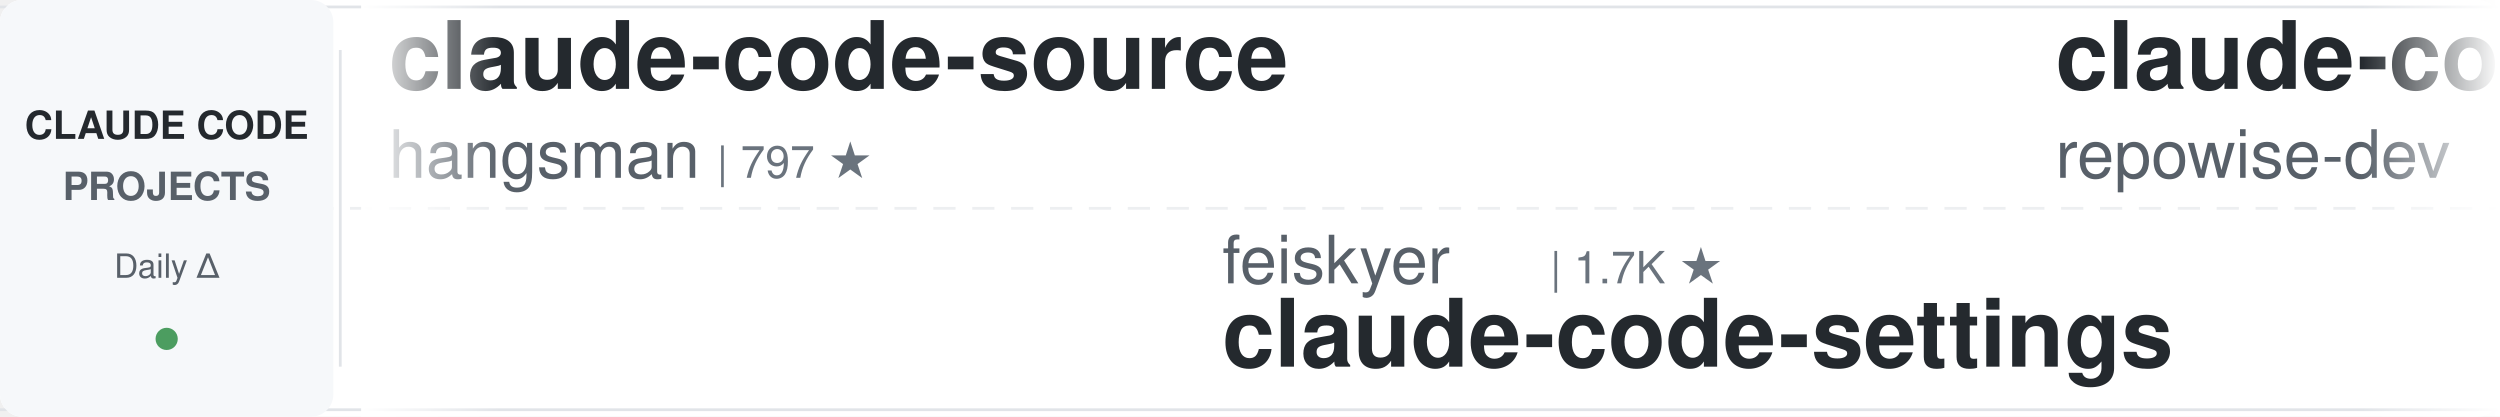
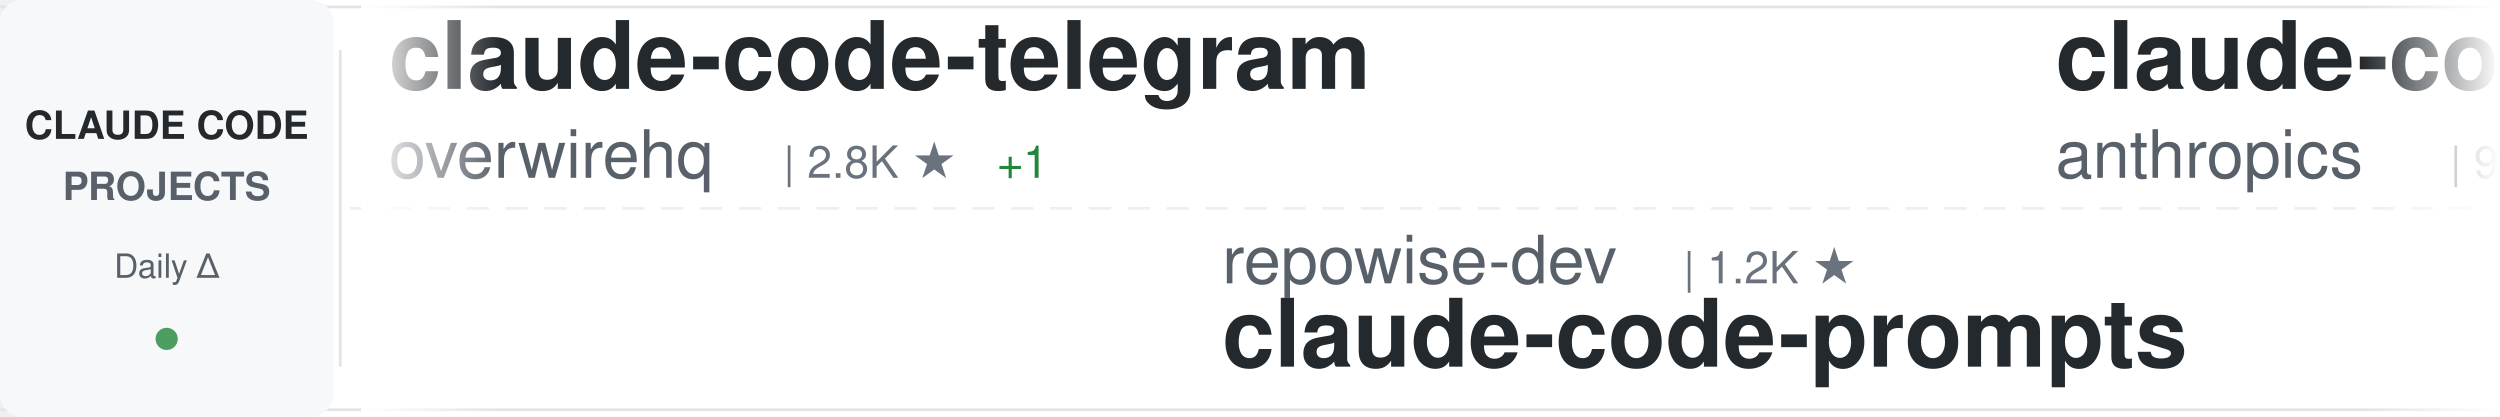
<svg xmlns="http://www.w3.org/2000/svg" width="900" height="150">
  <defs>
    <linearGradient id="awesomeLeftFade" x1="0%" y1="0%" x2="100%" y2="0%">
      <stop offset="0%" style="stop-color:#ffffff;stop-opacity:1" />
      <stop offset="100%" style="stop-color:#ffffff;stop-opacity:0" />
    </linearGradient>
    <linearGradient id="awesomeRightFade" x1="0%" y1="0%" x2="100%" y2="0%">
      <stop offset="0%" style="stop-color:#ffffff;stop-opacity:0" />
      <stop offset="100%" style="stop-color:#ffffff;stop-opacity:1" />
    </linearGradient>
  </defs>
  <rect width="900" height="150" fill="#ffffff" rx="8" />
  <rect x="0" y="2" width="900" height="1" fill="#e1e4e8" />
  <rect x="0" y="147" width="900" height="1" fill="#e1e4e8" />
  <line x1="0" y1="75" x2="900" y2="75" stroke="#e1e4e8" stroke-width="1" stroke-dasharray="8 6" opacity="0.6" />
  <rect x="0" y="0" width="120" height="150" fill="#f6f8fa" rx="8" />
  <text x="60" y="50" font-family="-apple-system, BlinkMacSystemFont, 'Segoe UI', Helvetica, Arial, sans-serif" font-size="14" font-weight="600" fill="#24292e" text-anchor="middle">CLAUDE CODE</text>
  <text x="60" y="72" font-family="-apple-system, BlinkMacSystemFont, 'Segoe UI', Helvetica, Arial, sans-serif" font-size="14" font-weight="600" fill="#586069" text-anchor="middle">PROJECTS</text>
  <text x="60" y="100" font-family="-apple-system, BlinkMacSystemFont, 'Segoe UI', Helvetica, Arial, sans-serif" font-size="12" font-weight="500" fill="#586069" text-anchor="middle">Daily Δ</text>
  <circle cx="60" cy="122" r="4" fill="#22863a" opacity="0.8" />
  <rect x="122" y="18" width="1" height="114" fill="#e1e4e8" />
  <clipPath id="awesomeTickerClip">
    <rect x="130" y="0" width="770" height="150" />
  </clipPath>
  <g clip-path="url(#awesomeTickerClip)">
    <g id="awesomeTickerItems">
      <animateTransform attributeName="transform" attributeType="XML" type="translate" from="0 0" to="-3000 0" dur="54s" repeatCount="indefinite" />
      <g transform="translate(0, 0)">
-         <text x="140" y="32" font-family="-apple-system, BlinkMacSystemFont, 'Segoe UI', Helvetica, Arial, sans-serif" font-size="34" font-weight="600" fill="#24292e">claude-code-source</text>
-         <text x="140" y="64" font-family="-apple-system, BlinkMacSystemFont, 'Segoe UI', Helvetica, Arial, sans-serif" font-size="24" font-weight="400" fill="#586069">hangsman</text>
-         <text x="258" y="64" font-family="-apple-system, BlinkMacSystemFont, 'Segoe UI', Helvetica, Arial, sans-serif" font-size="16" font-weight="500" fill="#6a737d">| 797 ★</text>
+         <text x="140" y="32" font-family="-apple-system, BlinkMacSystemFont, 'Segoe UI', Helvetica, Arial, sans-serif" font-size="34" font-weight="600" fill="#24292e">claude-code-telegram</text>
+         <text x="140" y="64" font-family="-apple-system, BlinkMacSystemFont, 'Segoe UI', Helvetica, Arial, sans-serif" font-size="24" font-weight="400" fill="#586069">overwirehq</text>
+         <text x="282" y="64" font-family="-apple-system, BlinkMacSystemFont, 'Segoe UI', Helvetica, Arial, sans-serif" font-size="16" font-weight="500" fill="#6a737d">| 2.8K ★</text>
+         <text x="359" y="64" font-family="-apple-system, BlinkMacSystemFont, 'Segoe UI', Helvetica, Arial, sans-serif" font-size="16" font-weight="500" fill="#22863a"> +1</text>
      </g>
      <g transform="translate(300, 0)">
-         <text x="140" y="102" font-family="-apple-system, BlinkMacSystemFont, 'Segoe UI', Helvetica, Arial, sans-serif" font-size="24" font-weight="400" fill="#586069">feiskyer</text>
-         <text x="258" y="102" font-family="-apple-system, BlinkMacSystemFont, 'Segoe UI', Helvetica, Arial, sans-serif" font-size="16" font-weight="500" fill="#6a737d">| 1.7K ★</text>
-         <text x="140" y="132" font-family="-apple-system, BlinkMacSystemFont, 'Segoe UI', Helvetica, Arial, sans-serif" font-size="34" font-weight="600" fill="#24292e">claude-code-settings</text>
+         <text x="140" y="102" font-family="-apple-system, BlinkMacSystemFont, 'Segoe UI', Helvetica, Arial, sans-serif" font-size="24" font-weight="400" fill="#586069">repowise-dev</text>
+         <text x="306" y="102" font-family="-apple-system, BlinkMacSystemFont, 'Segoe UI', Helvetica, Arial, sans-serif" font-size="16" font-weight="500" fill="#6a737d">| 1.2K ★</text>
+         <text x="140" y="132" font-family="-apple-system, BlinkMacSystemFont, 'Segoe UI', Helvetica, Arial, sans-serif" font-size="34" font-weight="600" fill="#24292e">claude-code-prompts</text>
      </g>
      <g transform="translate(600, 0)">
-         <text x="140" y="32" font-family="-apple-system, BlinkMacSystemFont, 'Segoe UI', Helvetica, Arial, sans-serif" font-size="34" font-weight="600" fill="#24292e">claude-code-prompts</text>
-         <text x="140" y="64" font-family="-apple-system, BlinkMacSystemFont, 'Segoe UI', Helvetica, Arial, sans-serif" font-size="24" font-weight="400" fill="#586069">repowise-dev</text>
-         <text x="306" y="64" font-family="-apple-system, BlinkMacSystemFont, 'Segoe UI', Helvetica, Arial, sans-serif" font-size="16" font-weight="500" fill="#6a737d">| 1.2K ★</text>
-         <text x="383" y="64" font-family="-apple-system, BlinkMacSystemFont, 'Segoe UI', Helvetica, Arial, sans-serif" font-size="16" font-weight="500" fill="#22863a"> +1</text>
+         <text x="140" y="32" font-family="-apple-system, BlinkMacSystemFont, 'Segoe UI', Helvetica, Arial, sans-serif" font-size="34" font-weight="600" fill="#24292e">claude-code-action</text>
+         <text x="140" y="64" font-family="-apple-system, BlinkMacSystemFont, 'Segoe UI', Helvetica, Arial, sans-serif" font-size="24" font-weight="400" fill="#586069">anthropics</text>
+         <text x="282" y="64" font-family="-apple-system, BlinkMacSystemFont, 'Segoe UI', Helvetica, Arial, sans-serif" font-size="16" font-weight="500" fill="#6a737d">| 9.5K ★</text>
+         <text x="359" y="64" font-family="-apple-system, BlinkMacSystemFont, 'Segoe UI', Helvetica, Arial, sans-serif" font-size="16" font-weight="500" fill="#22863a"> +4</text>
      </g>
      <g transform="translate(900, 0)">
+         <text x="140" y="102" font-family="-apple-system, BlinkMacSystemFont, 'Segoe UI', Helvetica, Arial, sans-serif" font-size="24" font-weight="400" fill="#586069">JrCx7scC</text>
+         <text x="258" y="102" font-family="-apple-system, BlinkMacSystemFont, 'Segoe UI', Helvetica, Arial, sans-serif" font-size="16" font-weight="500" fill="#6a737d">| 376 ★</text>
+         <text x="140" y="132" font-family="-apple-system, BlinkMacSystemFont, 'Segoe UI', Helvetica, Arial, sans-serif" font-size="34" font-weight="600" fill="#24292e">claude-code-source</text>
+       </g>
+       <g transform="translate(1200, 0)">
+         <text x="140" y="32" font-family="-apple-system, BlinkMacSystemFont, 'Segoe UI', Helvetica, Arial, sans-serif" font-size="34" font-weight="600" fill="#24292e">claude-code-webui</text>
+         <text x="140" y="64" font-family="-apple-system, BlinkMacSystemFont, 'Segoe UI', Helvetica, Arial, sans-serif" font-size="24" font-weight="400" fill="#586069">sugyan</text>
+         <text x="234" y="64" font-family="-apple-system, BlinkMacSystemFont, 'Segoe UI', Helvetica, Arial, sans-serif" font-size="16" font-weight="500" fill="#6a737d">| 1.1K ★</text>
+       </g>
+       <g transform="translate(1500, 0)">
+         <text x="140" y="102" font-family="-apple-system, BlinkMacSystemFont, 'Segoe UI', Helvetica, Arial, sans-serif" font-size="24" font-weight="400" fill="#586069">andrew-kramer-inno</text>
+         <text x="378" y="102" font-family="-apple-system, BlinkMacSystemFont, 'Segoe UI', Helvetica, Arial, sans-serif" font-size="16" font-weight="500" fill="#6a737d">| 593 ★</text>
+         <text x="140" y="132" font-family="-apple-system, BlinkMacSystemFont, 'Segoe UI', Helvetica, Arial, sans-serif" font-size="34" font-weight="600" fill="#24292e">claude-code-source-build</text>
+       </g>
+       <g transform="translate(1800, 0)">
+         <text x="140" y="32" font-family="-apple-system, BlinkMacSystemFont, 'Segoe UI', Helvetica, Arial, sans-serif" font-size="34" font-weight="600" fill="#24292e">everything-claude-code</text>
+         <text x="140" y="64" font-family="-apple-system, BlinkMacSystemFont, 'Segoe UI', Helvetica, Arial, sans-serif" font-size="24" font-weight="400" fill="#586069">WorldFlowAI</text>
+         <text x="294" y="64" font-family="-apple-system, BlinkMacSystemFont, 'Segoe UI', Helvetica, Arial, sans-serif" font-size="16" font-weight="500" fill="#6a737d">| 4.6K ★</text>
+         <text x="371" y="64" font-family="-apple-system, BlinkMacSystemFont, 'Segoe UI', Helvetica, Arial, sans-serif" font-size="16" font-weight="500" fill="#22863a"> +28</text>
+       </g>
+       <g transform="translate(2100, 0)">
        <text x="140" y="102" font-family="-apple-system, BlinkMacSystemFont, 'Segoe UI', Helvetica, Arial, sans-serif" font-size="24" font-weight="400" fill="#586069">Yuyz0112</text>
        <text x="258" y="102" font-family="-apple-system, BlinkMacSystemFont, 'Segoe UI', Helvetica, Arial, sans-serif" font-size="16" font-weight="500" fill="#6a737d">| 2.4K ★</text>
-         <text x="335" y="102" font-family="-apple-system, BlinkMacSystemFont, 'Segoe UI', Helvetica, Arial, sans-serif" font-size="16" font-weight="500" fill="#22863a"> +1</text>
        <text x="140" y="132" font-family="-apple-system, BlinkMacSystemFont, 'Segoe UI', Helvetica, Arial, sans-serif" font-size="34" font-weight="600" fill="#24292e">claude-code-reverse</text>
      </g>
-       <g transform="translate(1200, 0)">
-         <text x="140" y="32" font-family="-apple-system, BlinkMacSystemFont, 'Segoe UI', Helvetica, Arial, sans-serif" font-size="34" font-weight="600" fill="#24292e">claude-code-source</text>
-         <text x="140" y="64" font-family="-apple-system, BlinkMacSystemFont, 'Segoe UI', Helvetica, Arial, sans-serif" font-size="24" font-weight="400" fill="#586069">AprilNEA</text>
-         <text x="258" y="64" font-family="-apple-system, BlinkMacSystemFont, 'Segoe UI', Helvetica, Arial, sans-serif" font-size="16" font-weight="500" fill="#6a737d">| 393 ★</text>
-       </g>
-       <g transform="translate(1500, 0)">
-         <text x="140" y="102" font-family="-apple-system, BlinkMacSystemFont, 'Segoe UI', Helvetica, Arial, sans-serif" font-size="24" font-weight="400" fill="#586069">Windy3f3f3f3f</text>
-         <text x="318" y="102" font-family="-apple-system, BlinkMacSystemFont, 'Segoe UI', Helvetica, Arial, sans-serif" font-size="16" font-weight="500" fill="#6a737d">| 2.8K ★</text>
-         <text x="140" y="132" font-family="-apple-system, BlinkMacSystemFont, 'Segoe UI', Helvetica, Arial, sans-serif" font-size="34" font-weight="600" fill="#24292e">claude-code-from-scratch</text>
-       </g>
-       <g transform="translate(1800, 0)">
-         <text x="140" y="32" font-family="-apple-system, BlinkMacSystemFont, 'Segoe UI', Helvetica, Arial, sans-serif" font-size="34" font-weight="600" fill="#24292e">learn-claude-code</text>
-         <text x="140" y="64" font-family="-apple-system, BlinkMacSystemFont, 'Segoe UI', Helvetica, Arial, sans-serif" font-size="24" font-weight="400" fill="#586069">shareAI-lab</text>
-         <text x="294" y="64" font-family="-apple-system, BlinkMacSystemFont, 'Segoe UI', Helvetica, Arial, sans-serif" font-size="16" font-weight="500" fill="#6a737d">| 78.5K ★</text>
-         <text x="380" y="64" font-family="-apple-system, BlinkMacSystemFont, 'Segoe UI', Helvetica, Arial, sans-serif" font-size="16" font-weight="500" fill="#22863a"> +34</text>
-       </g>
-       <g transform="translate(2100, 0)">
-         <text x="140" y="102" font-family="-apple-system, BlinkMacSystemFont, 'Segoe UI', Helvetica, Arial, sans-serif" font-size="24" font-weight="400" fill="#586069">Yeachan-Heo</text>
-         <text x="294" y="102" font-family="-apple-system, BlinkMacSystemFont, 'Segoe UI', Helvetica, Arial, sans-serif" font-size="16" font-weight="500" fill="#6a737d">| 39.9K ★</text>
-         <text x="380" y="102" font-family="-apple-system, BlinkMacSystemFont, 'Segoe UI', Helvetica, Arial, sans-serif" font-size="16" font-weight="500" fill="#22863a"> +15</text>
-         <text x="140" y="132" font-family="-apple-system, BlinkMacSystemFont, 'Segoe UI', Helvetica, Arial, sans-serif" font-size="34" font-weight="600" fill="#24292e">oh-my-claudecode</text>
-       </g>
      <g transform="translate(2400, 0)">
-         <text x="140" y="32" font-family="-apple-system, BlinkMacSystemFont, 'Segoe UI', Helvetica, Arial, sans-serif" font-size="34" font-weight="600" fill="#24292e">claude_code_src</text>
-         <text x="140" y="64" font-family="-apple-system, BlinkMacSystemFont, 'Segoe UI', Helvetica, Arial, sans-serif" font-size="24" font-weight="400" fill="#586069">ponponon</text>
-         <text x="258" y="64" font-family="-apple-system, BlinkMacSystemFont, 'Segoe UI', Helvetica, Arial, sans-serif" font-size="16" font-weight="500" fill="#6a737d">| 2.3K ★</text>
-         <text x="335" y="64" font-family="-apple-system, BlinkMacSystemFont, 'Segoe UI', Helvetica, Arial, sans-serif" font-size="16" font-weight="500" fill="#cb2431"> -1</text>
+         <text x="140" y="32" font-family="-apple-system, BlinkMacSystemFont, 'Segoe UI', Helvetica, Arial, sans-serif" font-size="34" font-weight="600" fill="#24292e">claude-code-proxy</text>
+         <text x="140" y="64" font-family="-apple-system, BlinkMacSystemFont, 'Segoe UI', Helvetica, Arial, sans-serif" font-size="24" font-weight="400" fill="#586069">1rgs</text>
+         <text x="210" y="64" font-family="-apple-system, BlinkMacSystemFont, 'Segoe UI', Helvetica, Arial, sans-serif" font-size="16" font-weight="500" fill="#6a737d">| 3.8K ★</text>
+         <text x="287" y="64" font-family="-apple-system, BlinkMacSystemFont, 'Segoe UI', Helvetica, Arial, sans-serif" font-size="16" font-weight="500" fill="#22863a"> +1</text>
      </g>
      <g transform="translate(2700, 0)">
-         <text x="140" y="102" font-family="-apple-system, BlinkMacSystemFont, 'Segoe UI', Helvetica, Arial, sans-serif" font-size="24" font-weight="400" fill="#586069">777genius</text>
-         <text x="270" y="102" font-family="-apple-system, BlinkMacSystemFont, 'Segoe UI', Helvetica, Arial, sans-serif" font-size="16" font-weight="500" fill="#6a737d">| 936 ★</text>
-         <text x="338" y="102" font-family="-apple-system, BlinkMacSystemFont, 'Segoe UI', Helvetica, Arial, sans-serif" font-size="16" font-weight="500" fill="#22863a"> +1</text>
-         <text x="140" y="132" font-family="-apple-system, BlinkMacSystemFont, 'Segoe UI', Helvetica, Arial, sans-serif" font-size="34" font-weight="600" fill="#24292e">claude-code-source-code</text>
+         <text x="140" y="102" font-family="-apple-system, BlinkMacSystemFont, 'Segoe UI', Helvetica, Arial, sans-serif" font-size="24" font-weight="400" fill="#586069">guanshan</text>
+         <text x="258" y="102" font-family="-apple-system, BlinkMacSystemFont, 'Segoe UI', Helvetica, Arial, sans-serif" font-size="16" font-weight="500" fill="#6a737d">| 60 ★</text>
+         <text x="140" y="132" font-family="-apple-system, BlinkMacSystemFont, 'Segoe UI', Helvetica, Arial, sans-serif" font-size="34" font-weight="600" fill="#24292e">ClaudeCode</text>
      </g>
      <g transform="translate(3000, 0)">
-         <text x="140" y="32" font-family="-apple-system, BlinkMacSystemFont, 'Segoe UI', Helvetica, Arial, sans-serif" font-size="34" font-weight="600" fill="#24292e">claude-code-source</text>
-         <text x="140" y="64" font-family="-apple-system, BlinkMacSystemFont, 'Segoe UI', Helvetica, Arial, sans-serif" font-size="24" font-weight="400" fill="#586069">hangsman</text>
-         <text x="258" y="64" font-family="-apple-system, BlinkMacSystemFont, 'Segoe UI', Helvetica, Arial, sans-serif" font-size="16" font-weight="500" fill="#6a737d">| 797 ★</text>
+         <text x="140" y="32" font-family="-apple-system, BlinkMacSystemFont, 'Segoe UI', Helvetica, Arial, sans-serif" font-size="34" font-weight="600" fill="#24292e">claude-code-telegram</text>
+         <text x="140" y="64" font-family="-apple-system, BlinkMacSystemFont, 'Segoe UI', Helvetica, Arial, sans-serif" font-size="24" font-weight="400" fill="#586069">overwirehq</text>
+         <text x="282" y="64" font-family="-apple-system, BlinkMacSystemFont, 'Segoe UI', Helvetica, Arial, sans-serif" font-size="16" font-weight="500" fill="#6a737d">| 2.8K ★</text>
+         <text x="359" y="64" font-family="-apple-system, BlinkMacSystemFont, 'Segoe UI', Helvetica, Arial, sans-serif" font-size="16" font-weight="500" fill="#22863a"> +1</text>
      </g>
      <g transform="translate(3300, 0)">
-         <text x="140" y="102" font-family="-apple-system, BlinkMacSystemFont, 'Segoe UI', Helvetica, Arial, sans-serif" font-size="24" font-weight="400" fill="#586069">feiskyer</text>
-         <text x="258" y="102" font-family="-apple-system, BlinkMacSystemFont, 'Segoe UI', Helvetica, Arial, sans-serif" font-size="16" font-weight="500" fill="#6a737d">| 1.7K ★</text>
-         <text x="140" y="132" font-family="-apple-system, BlinkMacSystemFont, 'Segoe UI', Helvetica, Arial, sans-serif" font-size="34" font-weight="600" fill="#24292e">claude-code-settings</text>
+         <text x="140" y="102" font-family="-apple-system, BlinkMacSystemFont, 'Segoe UI', Helvetica, Arial, sans-serif" font-size="24" font-weight="400" fill="#586069">repowise-dev</text>
+         <text x="306" y="102" font-family="-apple-system, BlinkMacSystemFont, 'Segoe UI', Helvetica, Arial, sans-serif" font-size="16" font-weight="500" fill="#6a737d">| 1.2K ★</text>
+         <text x="140" y="132" font-family="-apple-system, BlinkMacSystemFont, 'Segoe UI', Helvetica, Arial, sans-serif" font-size="34" font-weight="600" fill="#24292e">claude-code-prompts</text>
      </g>
      <g transform="translate(3600, 0)">
-         <text x="140" y="32" font-family="-apple-system, BlinkMacSystemFont, 'Segoe UI', Helvetica, Arial, sans-serif" font-size="34" font-weight="600" fill="#24292e">claude-code-prompts</text>
-         <text x="140" y="64" font-family="-apple-system, BlinkMacSystemFont, 'Segoe UI', Helvetica, Arial, sans-serif" font-size="24" font-weight="400" fill="#586069">repowise-dev</text>
-         <text x="306" y="64" font-family="-apple-system, BlinkMacSystemFont, 'Segoe UI', Helvetica, Arial, sans-serif" font-size="16" font-weight="500" fill="#6a737d">| 1.2K ★</text>
-         <text x="383" y="64" font-family="-apple-system, BlinkMacSystemFont, 'Segoe UI', Helvetica, Arial, sans-serif" font-size="16" font-weight="500" fill="#22863a"> +1</text>
+         <text x="140" y="32" font-family="-apple-system, BlinkMacSystemFont, 'Segoe UI', Helvetica, Arial, sans-serif" font-size="34" font-weight="600" fill="#24292e">claude-code-action</text>
+         <text x="140" y="64" font-family="-apple-system, BlinkMacSystemFont, 'Segoe UI', Helvetica, Arial, sans-serif" font-size="24" font-weight="400" fill="#586069">anthropics</text>
+         <text x="282" y="64" font-family="-apple-system, BlinkMacSystemFont, 'Segoe UI', Helvetica, Arial, sans-serif" font-size="16" font-weight="500" fill="#6a737d">| 9.5K ★</text>
+         <text x="359" y="64" font-family="-apple-system, BlinkMacSystemFont, 'Segoe UI', Helvetica, Arial, sans-serif" font-size="16" font-weight="500" fill="#22863a"> +4</text>
      </g>
      <g transform="translate(3900, 0)">
-         <text x="140" y="102" font-family="-apple-system, BlinkMacSystemFont, 'Segoe UI', Helvetica, Arial, sans-serif" font-size="24" font-weight="400" fill="#586069">Yuyz0112</text>
-         <text x="258" y="102" font-family="-apple-system, BlinkMacSystemFont, 'Segoe UI', Helvetica, Arial, sans-serif" font-size="16" font-weight="500" fill="#6a737d">| 2.4K ★</text>
-         <text x="335" y="102" font-family="-apple-system, BlinkMacSystemFont, 'Segoe UI', Helvetica, Arial, sans-serif" font-size="16" font-weight="500" fill="#22863a"> +1</text>
-         <text x="140" y="132" font-family="-apple-system, BlinkMacSystemFont, 'Segoe UI', Helvetica, Arial, sans-serif" font-size="34" font-weight="600" fill="#24292e">claude-code-reverse</text>
+         <text x="140" y="102" font-family="-apple-system, BlinkMacSystemFont, 'Segoe UI', Helvetica, Arial, sans-serif" font-size="24" font-weight="400" fill="#586069">JrCx7scC</text>
+         <text x="258" y="102" font-family="-apple-system, BlinkMacSystemFont, 'Segoe UI', Helvetica, Arial, sans-serif" font-size="16" font-weight="500" fill="#6a737d">| 376 ★</text>
+         <text x="140" y="132" font-family="-apple-system, BlinkMacSystemFont, 'Segoe UI', Helvetica, Arial, sans-serif" font-size="34" font-weight="600" fill="#24292e">claude-code-source</text>
      </g>
    </g>
  </g>
  <rect x="130" y="0" width="50" height="150" fill="url(#awesomeLeftFade)" />
  <rect x="850" y="0" width="50" height="150" fill="url(#awesomeRightFade)" />
</svg>
